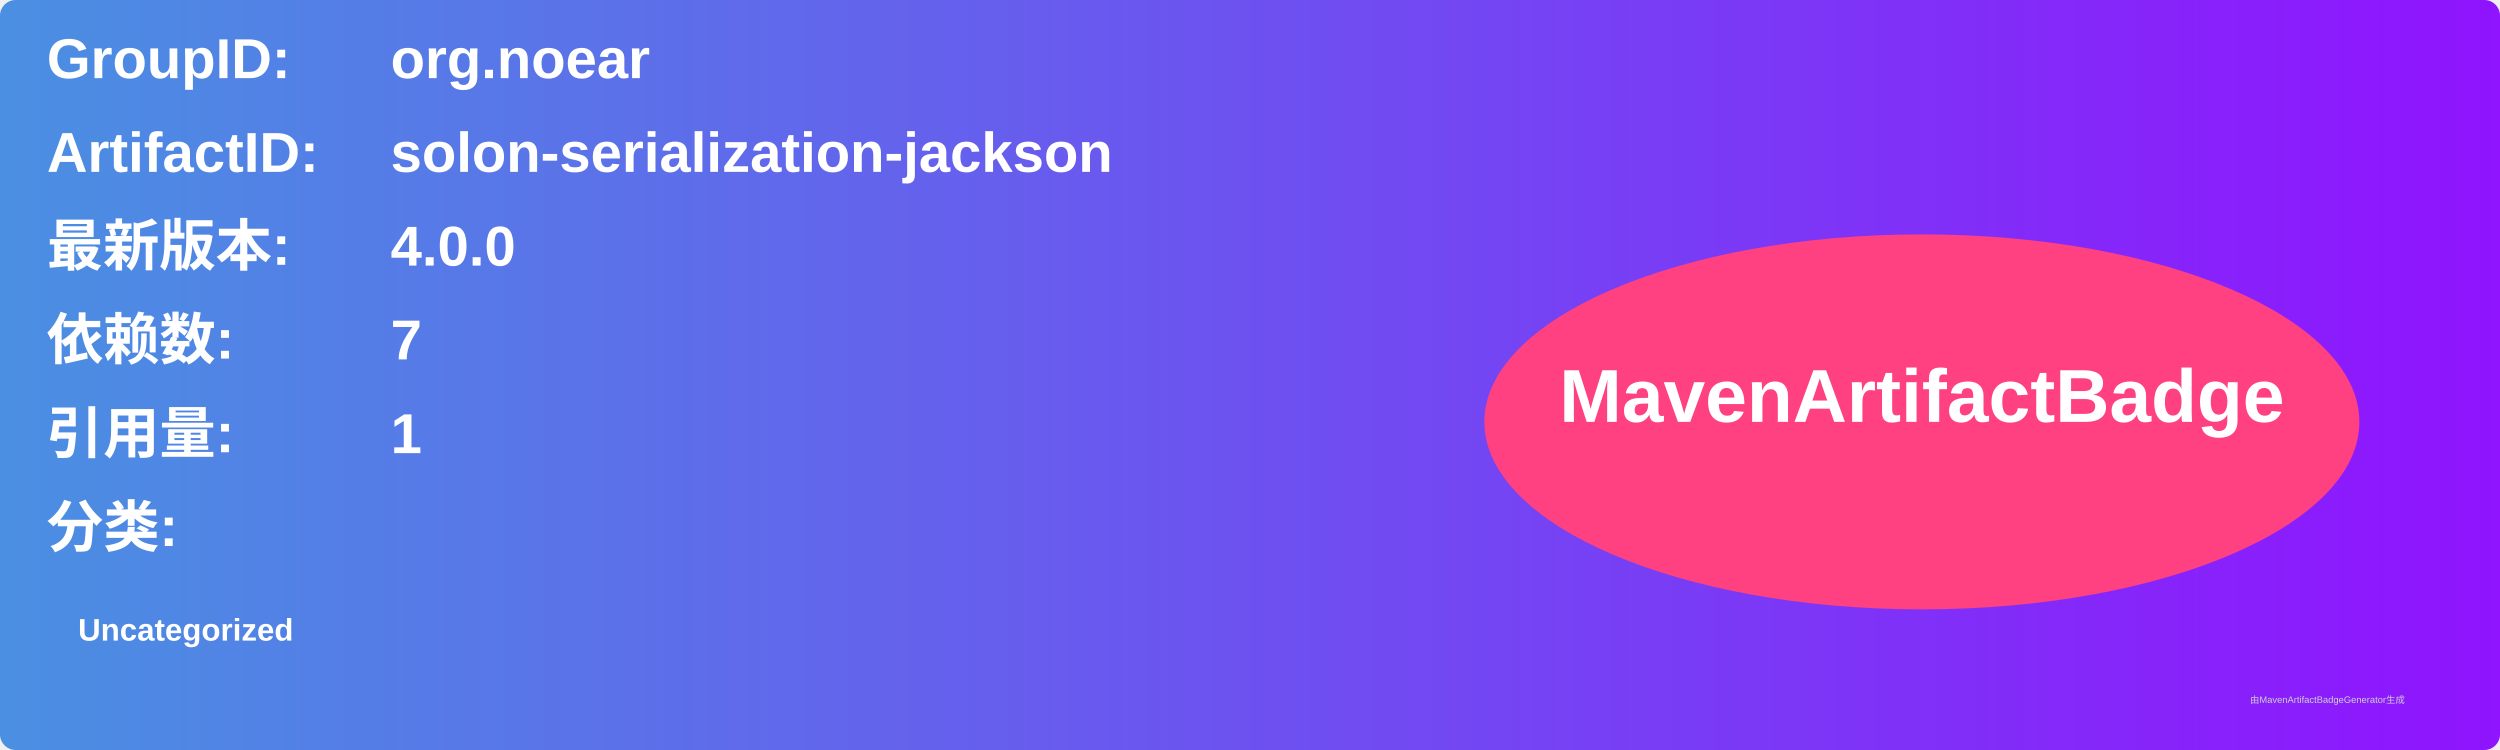
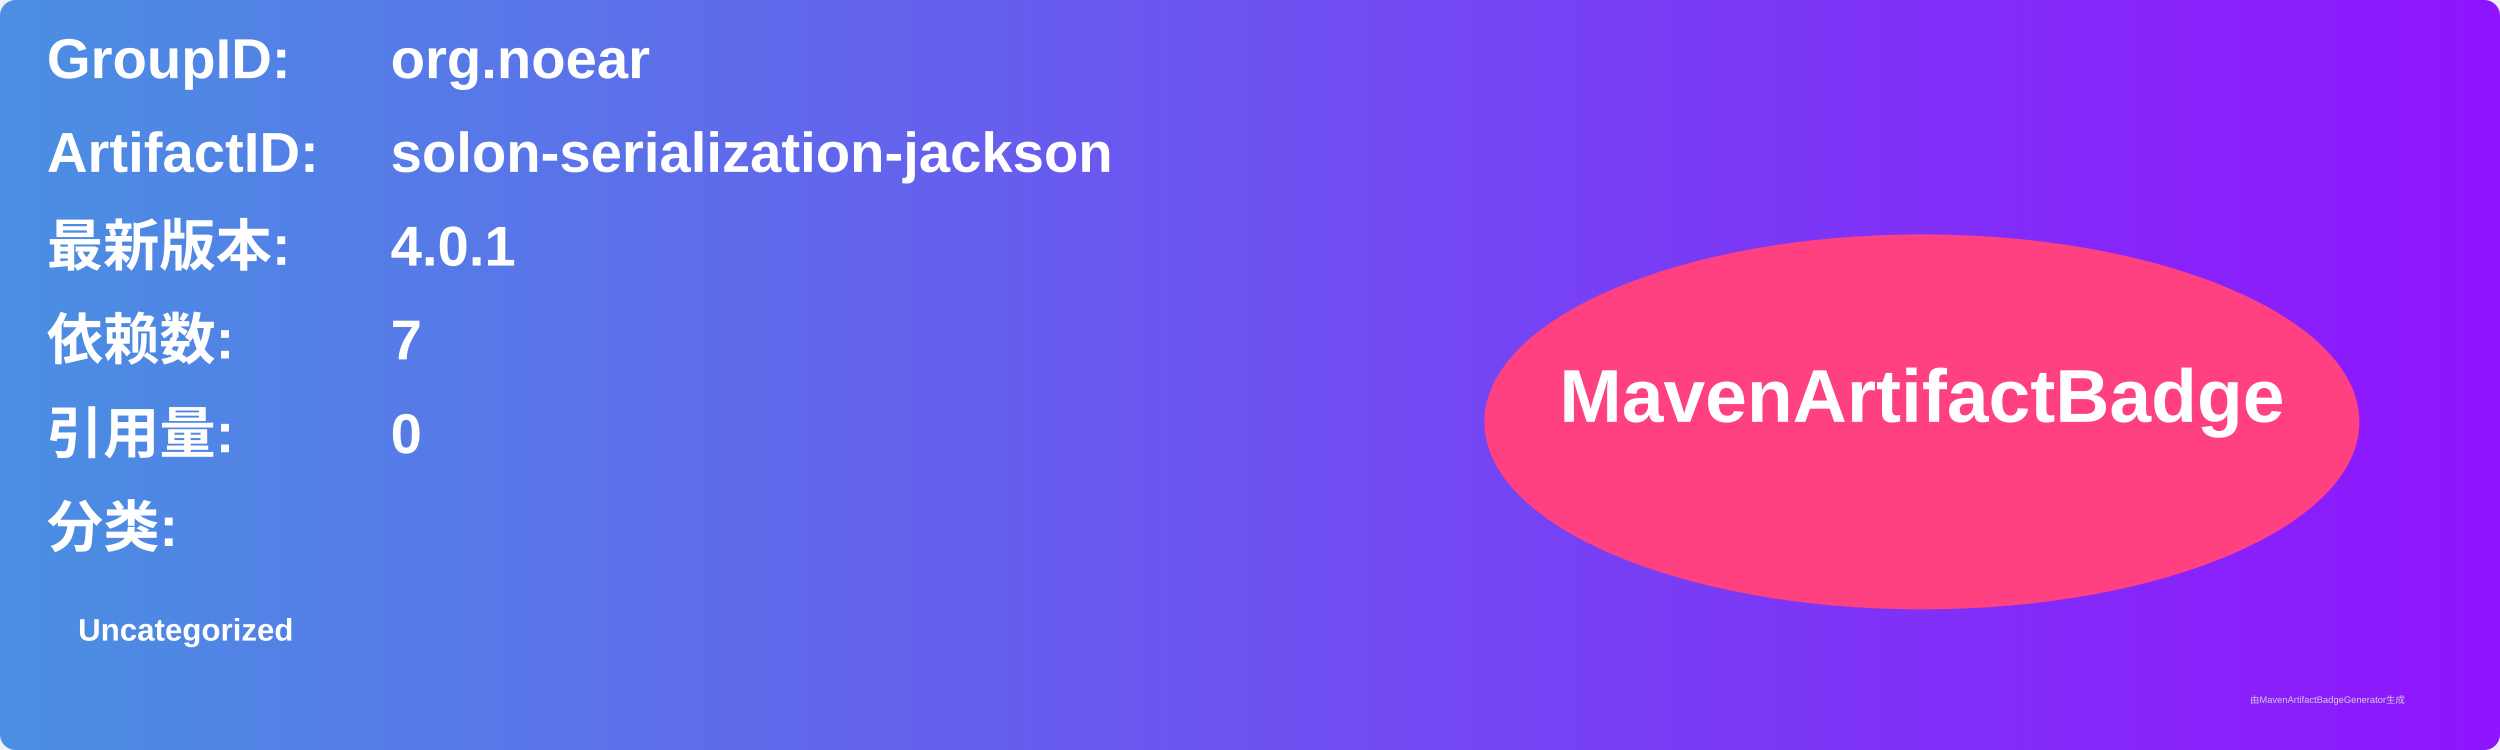
<svg xmlns="http://www.w3.org/2000/svg" width="800" height="240" viewBox="0 0 800 240">
  <linearGradient id="grad" x1="0%" y1="0%" x2="100%" y2="0%">
    <stop offset="0%" stop-color="#4a90e2" />
    <stop offset="100%" stop-color="#9013fe" />
  </linearGradient>
  <rect width="100%" height="100%" rx="5" ry="5" fill="url(#grad)" />
  <g transform="translate(15, 15)">
    <text x="0" y="10" font-family="Arial" font-size="18" fill="white" font-weight="bold" width="260">GroupID:</text>
    <text x="110" y="10" font-family="Arial" font-size="18" fill="white" font-weight="bold" width="460">org.noear</text>
    <text x="0" y="40" font-family="Arial" font-size="18" fill="white" font-weight="bold" width="260">ArtifactID:</text>
    <text x="110" y="40" font-family="Arial" font-size="18" fill="white" font-weight="bold" width="460">solon-serialization-jackson</text>
    <text x="0" y="70" font-family="Arial" font-size="18" fill="white" font-weight="bold">最新版本:</text>
    <text x="110" y="70" font-family="Arial" font-size="18" fill="white" font-weight="bold">
-       <tspan font-weight="bold">4.0.0</tspan>
+       <tspan font-weight="bold">4.0.1</tspan>
    </text>
    <text x="0" y="100" font-family="Arial" font-size="18" fill="white" font-weight="bold">依赖数: </text>
    <text x="110" y="100" font-family="Arial" font-size="18" fill="white">
      <tspan font-weight="bold">7</tspan>
    </text>
    <text x="0" y="130" font-family="Arial" font-size="18" fill="white" font-weight="bold">引用量: </text>
    <text x="110" y="130" font-family="Arial" font-size="18" fill="white">
-       <tspan font-weight="bold">1</tspan>
+       <tspan font-weight="bold">0</tspan>
    </text>
    <text x="0" y="160" font-family="Arial" font-size="18" fill="white" font-weight="bold">分类:</text>
    <text x="10" y="190" font-family="Arial" font-size="10" fill="white">
      <tspan font-weight="bold">Uncategorized</tspan>
    </text>
    <ellipse cx="600" cy="120" rx="140" ry="60" fill="#ff4081" />
    <text x="600" y="120" text-anchor="middle" font-family="Arial" font-size="24" fill="white" font-weight="bold">MavenArtifactBadge</text>
  </g>
  <text x="720" y="225" font-family="Arial" font-size="3" fill="#d0d0d0">由MavenArtifactBadgeGenerator生成</text>
</svg>
